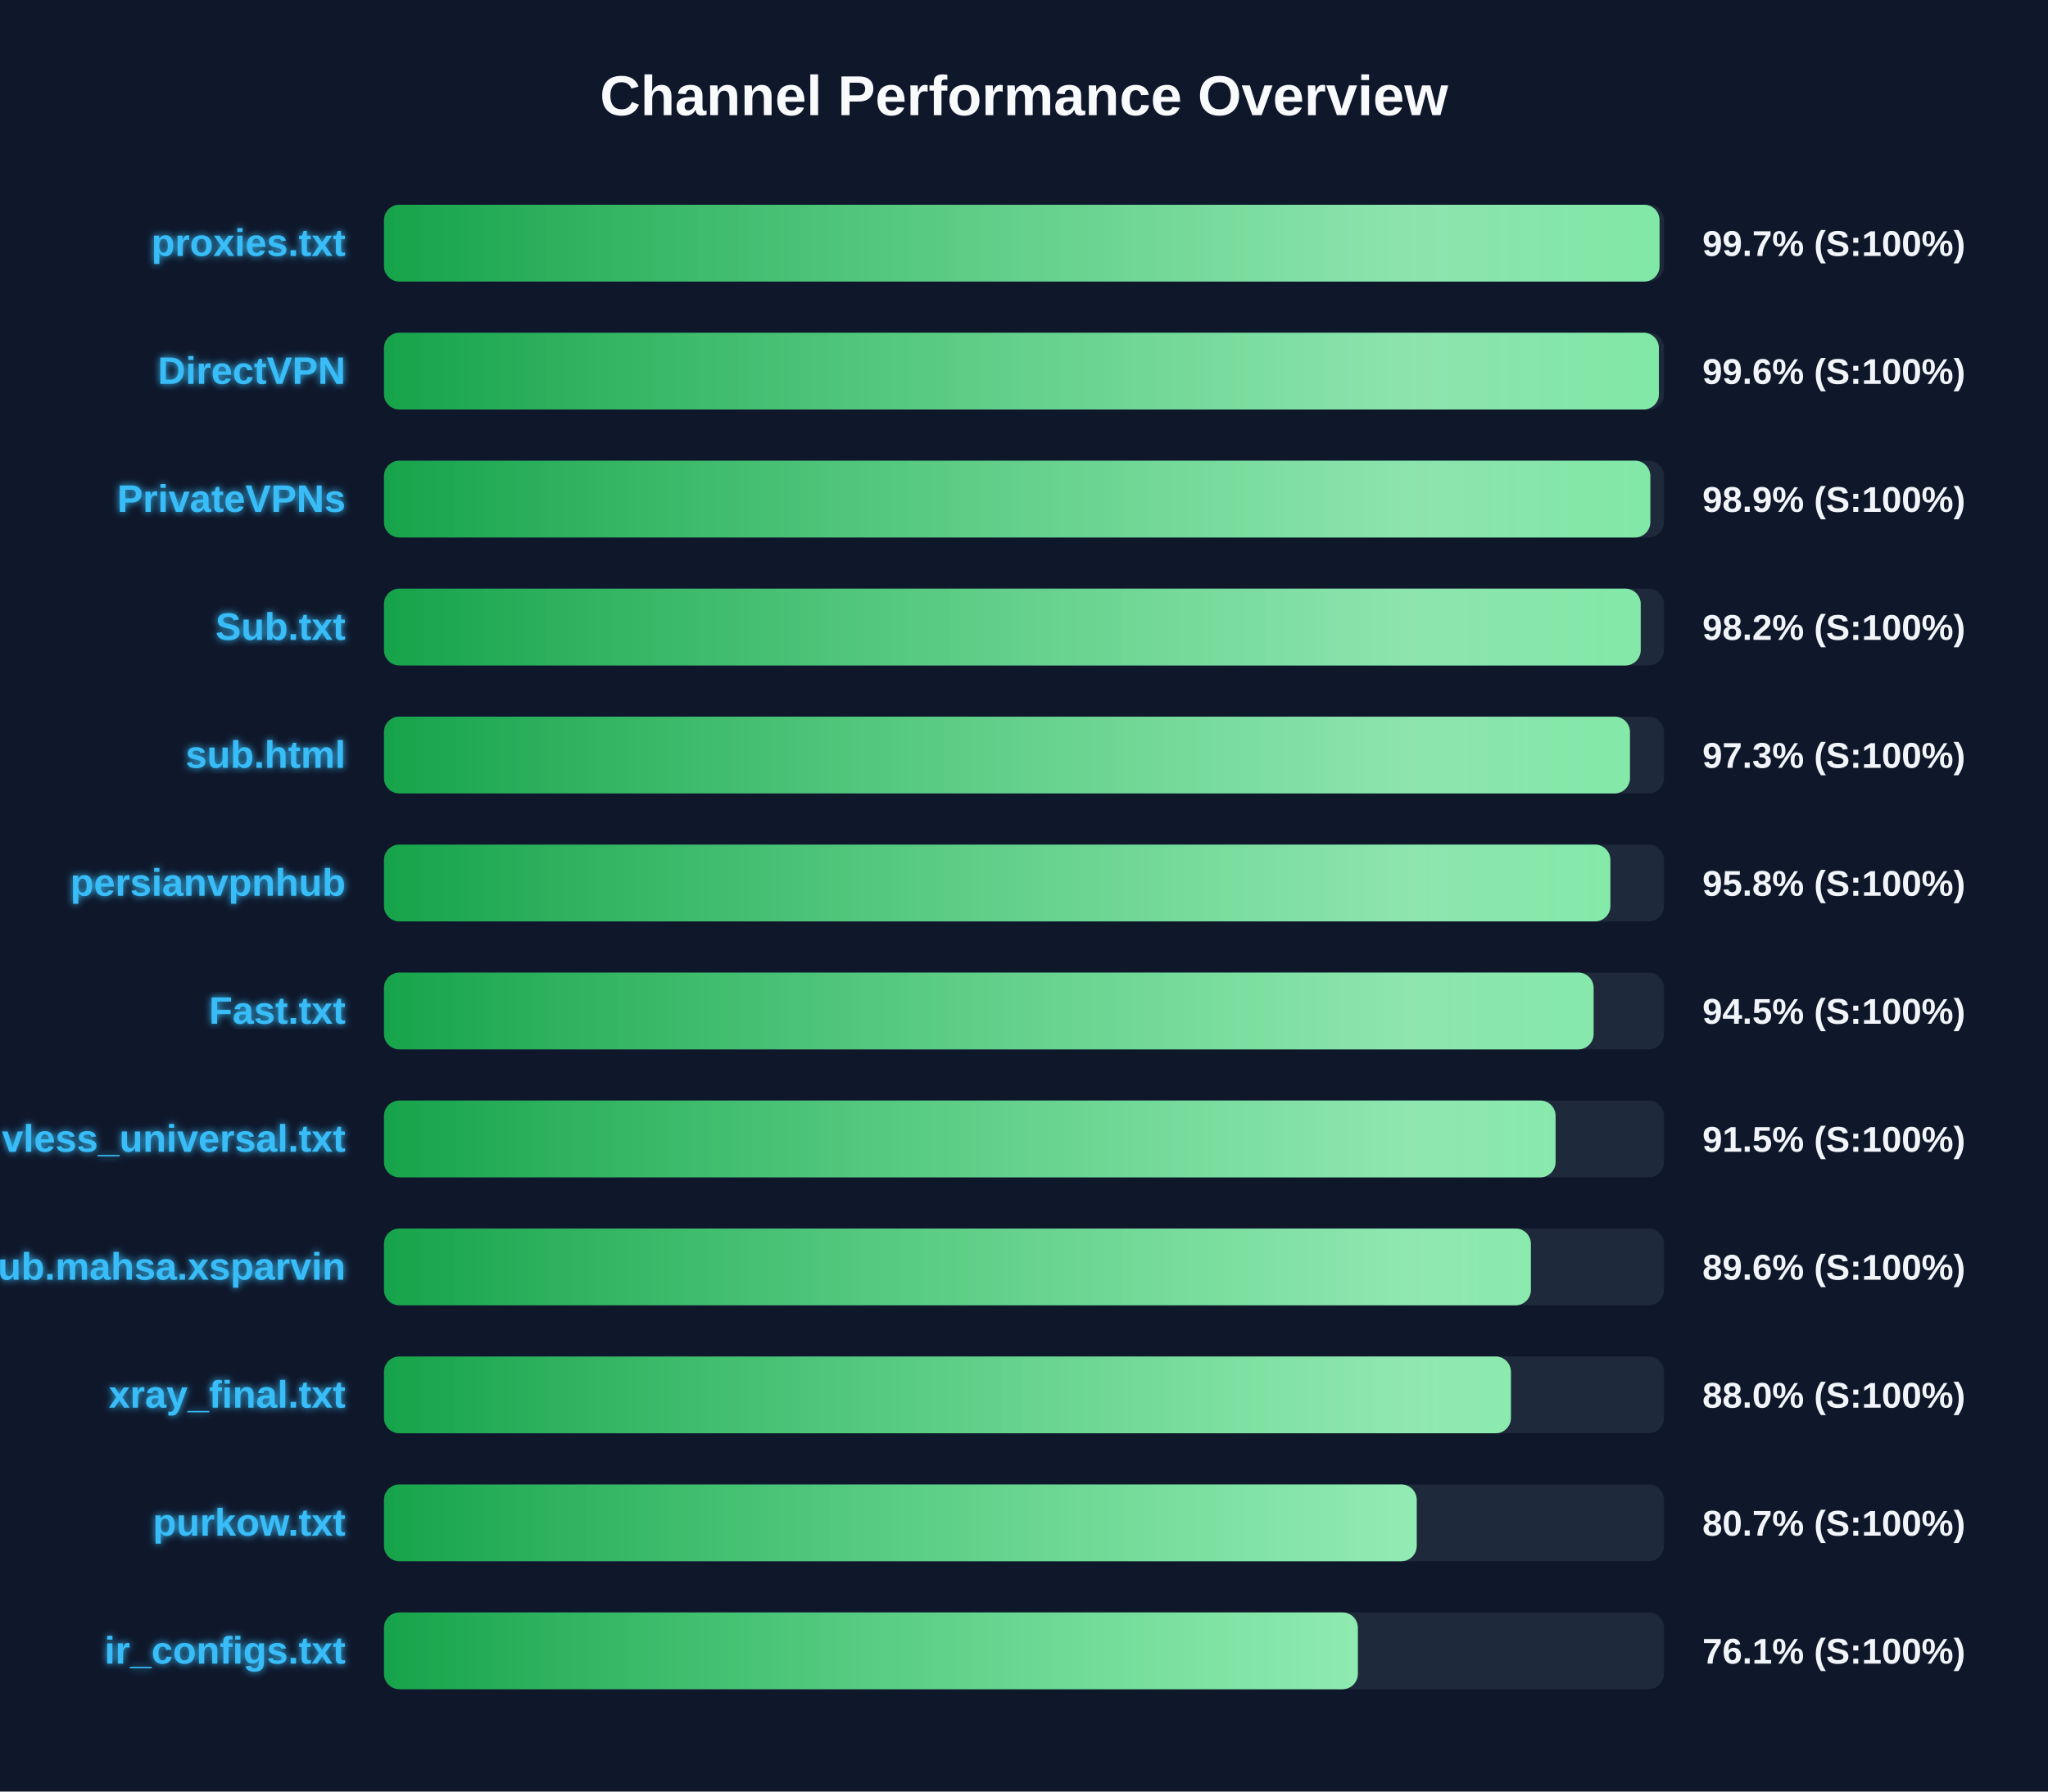
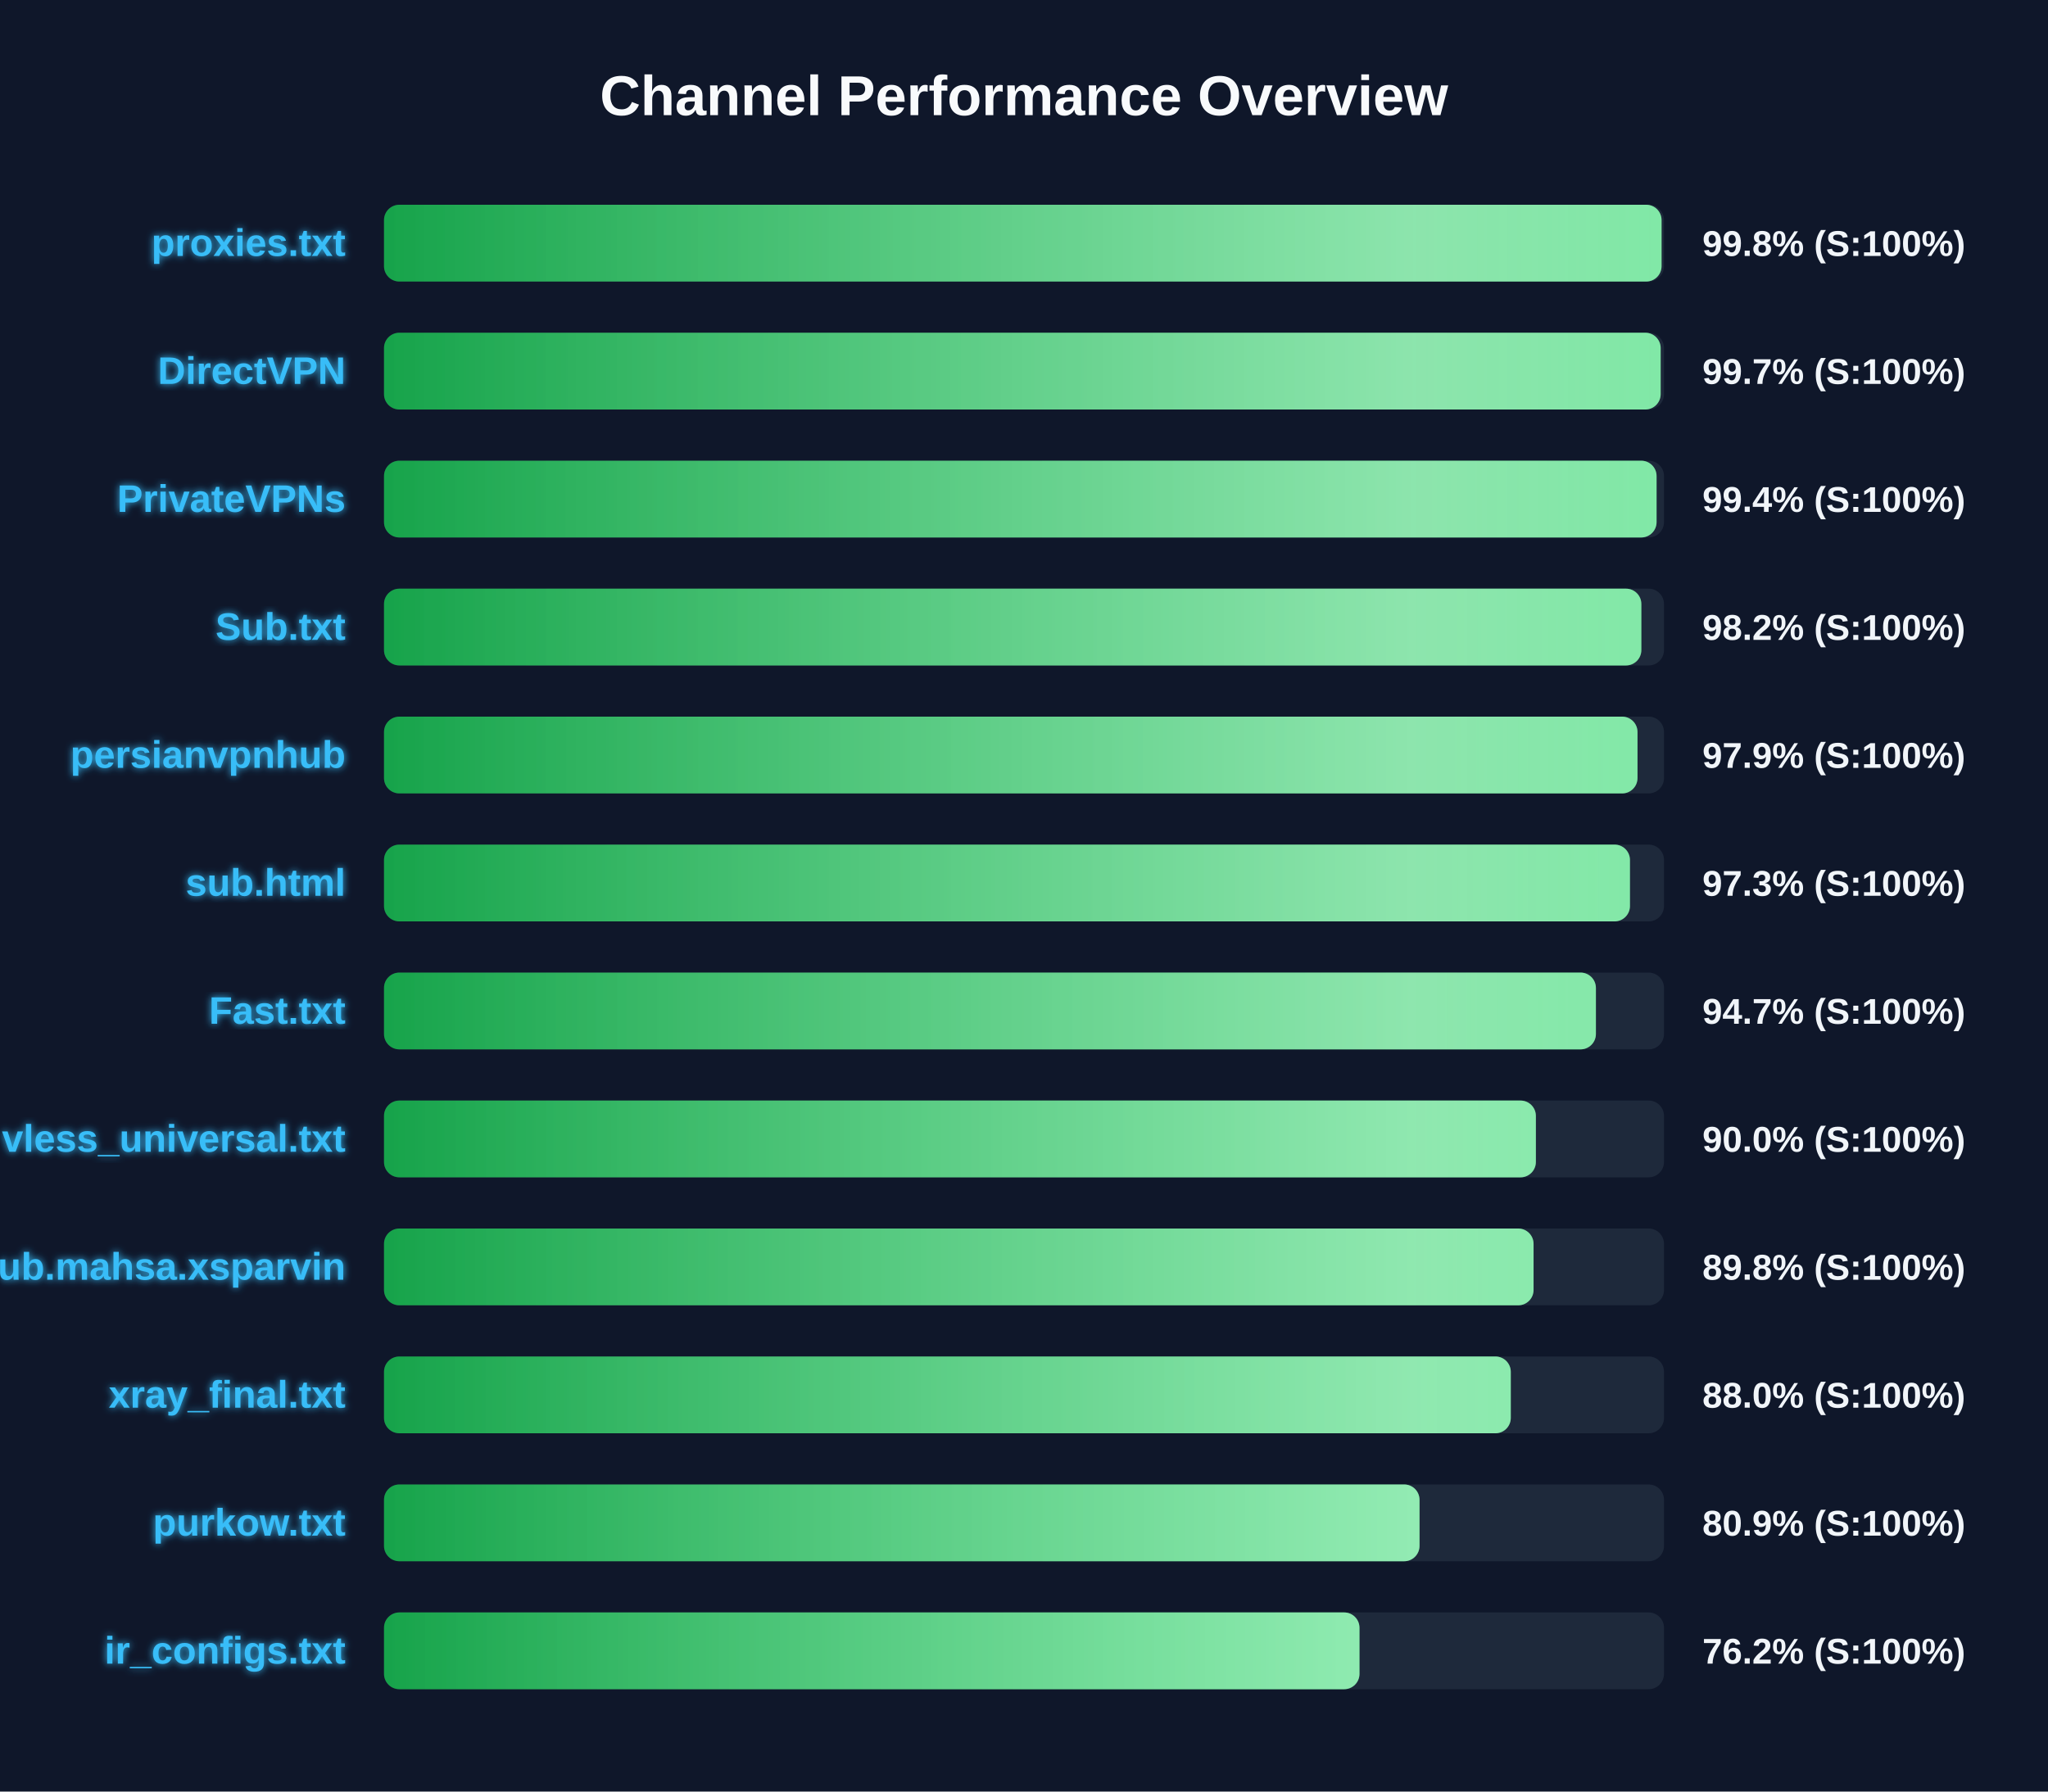
<svg xmlns="http://www.w3.org/2000/svg" width="800" height="700" version="1.1">
  <defs>
    <linearGradient id="grad-green" x1="0%" y1="0%" x2="100%" y2="0%">
      <stop offset="0%" stop-color="#16a34a" />
      <stop offset="100%" stop-color="#4ade80" />
    </linearGradient>
    <linearGradient id="grad-yellow" x1="0%" y1="0%" x2="100%" y2="0%">
      <stop offset="0%" stop-color="#ca8a04" />
      <stop offset="100%" stop-color="#fde047" />
    </linearGradient>
    <linearGradient id="grad-red" x1="0%" y1="0%" x2="100%" y2="0%">
      <stop offset="0%" stop-color="#dc2626" />
      <stop offset="100%" stop-color="#f87171" />
    </linearGradient>
    <linearGradient id="shimmer" x1="0%" y1="0%" x2="100%" y2="0%">
      <stop offset="0%" stop-color="rgba(255,255,255,0)" />
      <stop offset="50%" stop-color="rgba(255,255,255,0.4)" />
      <stop offset="100%" stop-color="rgba(255,255,255,0)" />
    </linearGradient>
    <filter id="glow" x="-20%" y="-20%" width="140%" height="140%">
      <feGaussianBlur stdDeviation="1.5" result="blur" />
      <feComposite in="SourceGraphic" in2="blur" operator="over" />
    </filter>
  </defs>
  <style>
        .bg-rect { fill: #0f172a; }
        .title { font: bold 22px 'Segoe UI', Arial, sans-serif; fill: #f8fafc; }
        .row { font: bold 15px 'Segoe UI', Arial, sans-serif; fill: #38bdf8; filter: url(#glow); }
        .score { font: bold 14px 'Segoe UI', Arial, sans-serif; fill: #f1f5f9; }
        @keyframes shimmer-anim {
            0% { transform: translateX(-100%); }
            100% { transform: translateX(200%); }
        }
        .shimmer-rect {
            animation: shimmer-anim 2.5s infinite linear;
        }
    </style>
  <rect width="100%" height="100%" class="bg-rect" />
  <text x="400" y="45" text-anchor="middle" class="title">Channel Performance Overview</text>
  <rect x="150" y="80" width="500" height="30" fill="#1e293b" rx="6" />
  <clipPath id="clip-0">
-     <rect x="150" y="80" width="498.25" height="30" rx="6" />
+     <rect x="150" y="80" width="499.05" height="30" rx="6" />
  </clipPath>
-   <rect x="150" y="80" width="498.25" height="30" fill="url(#grad-green)" rx="6" />
+   <rect x="150" y="80" width="499.05" height="30" fill="url(#grad-green)" rx="6" />
  <g clip-path="url(#clip-0)">
    <rect x="150" y="80" width="100%" height="30" fill="url(#shimmer)" class="shimmer-rect" />
  </g>
  <text x="135" y="100" text-anchor="end" class="row">proxies.txt</text>
-   <text x="665" y="100" text-anchor="start" class="score">99.7% (S:100%)</text>
+   <text x="665" y="100" text-anchor="start" class="score">99.8% (S:100%)</text>
  <rect x="150" y="130" width="500" height="30" fill="#1e293b" rx="6" />
  <clipPath id="clip-1">
-     <rect x="150" y="130" width="498.0" height="30" rx="6" />
+     <rect x="150" y="130" width="498.7" height="30" rx="6" />
  </clipPath>
-   <rect x="150" y="130" width="498.0" height="30" fill="url(#grad-green)" rx="6" />
+   <rect x="150" y="130" width="498.7" height="30" fill="url(#grad-green)" rx="6" />
  <g clip-path="url(#clip-1)">
    <rect x="150" y="130" width="100%" height="30" fill="url(#shimmer)" class="shimmer-rect" />
  </g>
  <text x="135" y="150" text-anchor="end" class="row">DirectVPN</text>
-   <text x="665" y="150" text-anchor="start" class="score">99.6% (S:100%)</text>
+   <text x="665" y="150" text-anchor="start" class="score">99.7% (S:100%)</text>
  <rect x="150" y="180" width="500" height="30" fill="#1e293b" rx="6" />
  <clipPath id="clip-2">
-     <rect x="150" y="180" width="494.65" height="30" rx="6" />
+     <rect x="150" y="180" width="497.1" height="30" rx="6" />
  </clipPath>
-   <rect x="150" y="180" width="494.65" height="30" fill="url(#grad-green)" rx="6" />
+   <rect x="150" y="180" width="497.1" height="30" fill="url(#grad-green)" rx="6" />
  <g clip-path="url(#clip-2)">
    <rect x="150" y="180" width="100%" height="30" fill="url(#shimmer)" class="shimmer-rect" />
  </g>
  <text x="135" y="200" text-anchor="end" class="row">PrivateVPNs</text>
-   <text x="665" y="200" text-anchor="start" class="score">98.9% (S:100%)</text>
+   <text x="665" y="200" text-anchor="start" class="score">99.4% (S:100%)</text>
  <rect x="150" y="230" width="500" height="30" fill="#1e293b" rx="6" />
  <clipPath id="clip-3">
-     <rect x="150" y="230" width="490.9" height="30" rx="6" />
+     <rect x="150" y="230" width="491.15" height="30" rx="6" />
  </clipPath>
-   <rect x="150" y="230" width="490.9" height="30" fill="url(#grad-green)" rx="6" />
+   <rect x="150" y="230" width="491.15" height="30" fill="url(#grad-green)" rx="6" />
  <g clip-path="url(#clip-3)">
    <rect x="150" y="230" width="100%" height="30" fill="url(#shimmer)" class="shimmer-rect" />
  </g>
  <text x="135" y="250" text-anchor="end" class="row">Sub.txt</text>
  <text x="665" y="250" text-anchor="start" class="score">98.2% (S:100%)</text>
  <rect x="150" y="280" width="500" height="30" fill="#1e293b" rx="6" />
  <clipPath id="clip-4">
-     <rect x="150" y="280" width="486.7" height="30" rx="6" />
+     <rect x="150" y="280" width="489.65" height="30" rx="6" />
  </clipPath>
-   <rect x="150" y="280" width="486.7" height="30" fill="url(#grad-green)" rx="6" />
+   <rect x="150" y="280" width="489.65" height="30" fill="url(#grad-green)" rx="6" />
  <g clip-path="url(#clip-4)">
    <rect x="150" y="280" width="100%" height="30" fill="url(#shimmer)" class="shimmer-rect" />
  </g>
-   <text x="135" y="300" text-anchor="end" class="row">sub.html</text>
-   <text x="665" y="300" text-anchor="start" class="score">97.3% (S:100%)</text>
+   <text x="135" y="300" text-anchor="end" class="row">persianvpnhub</text>
+   <text x="665" y="300" text-anchor="start" class="score">97.9% (S:100%)</text>
  <rect x="150" y="330" width="500" height="30" fill="#1e293b" rx="6" />
  <clipPath id="clip-5">
-     <rect x="150" y="330" width="479.05" height="30" rx="6" />
+     <rect x="150" y="330" width="486.7" height="30" rx="6" />
  </clipPath>
-   <rect x="150" y="330" width="479.05" height="30" fill="url(#grad-green)" rx="6" />
+   <rect x="150" y="330" width="486.7" height="30" fill="url(#grad-green)" rx="6" />
  <g clip-path="url(#clip-5)">
    <rect x="150" y="330" width="100%" height="30" fill="url(#shimmer)" class="shimmer-rect" />
  </g>
-   <text x="135" y="350" text-anchor="end" class="row">persianvpnhub</text>
-   <text x="665" y="350" text-anchor="start" class="score">95.8% (S:100%)</text>
+   <text x="135" y="350" text-anchor="end" class="row">sub.html</text>
+   <text x="665" y="350" text-anchor="start" class="score">97.3% (S:100%)</text>
  <rect x="150" y="380" width="500" height="30" fill="#1e293b" rx="6" />
  <clipPath id="clip-6">
-     <rect x="150" y="380" width="472.5" height="30" rx="6" />
+     <rect x="150" y="380" width="473.4" height="30" rx="6" />
  </clipPath>
-   <rect x="150" y="380" width="472.5" height="30" fill="url(#grad-green)" rx="6" />
+   <rect x="150" y="380" width="473.4" height="30" fill="url(#grad-green)" rx="6" />
  <g clip-path="url(#clip-6)">
    <rect x="150" y="380" width="100%" height="30" fill="url(#shimmer)" class="shimmer-rect" />
  </g>
  <text x="135" y="400" text-anchor="end" class="row">Fast.txt</text>
-   <text x="665" y="400" text-anchor="start" class="score">94.5% (S:100%)</text>
+   <text x="665" y="400" text-anchor="start" class="score">94.7% (S:100%)</text>
  <rect x="150" y="430" width="500" height="30" fill="#1e293b" rx="6" />
  <clipPath id="clip-7">
-     <rect x="150" y="430" width="457.65" height="30" rx="6" />
+     <rect x="150" y="430" width="449.95" height="30" rx="6" />
  </clipPath>
-   <rect x="150" y="430" width="457.65" height="30" fill="url(#grad-green)" rx="6" />
+   <rect x="150" y="430" width="449.95" height="30" fill="url(#grad-green)" rx="6" />
  <g clip-path="url(#clip-7)">
    <rect x="150" y="430" width="100%" height="30" fill="url(#shimmer)" class="shimmer-rect" />
  </g>
  <text x="135" y="450" text-anchor="end" class="row">vless_universal.txt</text>
-   <text x="665" y="450" text-anchor="start" class="score">91.5% (S:100%)</text>
+   <text x="665" y="450" text-anchor="start" class="score">90.0% (S:100%)</text>
  <rect x="150" y="480" width="500" height="30" fill="#1e293b" rx="6" />
  <clipPath id="clip-8">
-     <rect x="150" y="480" width="448.0" height="30" rx="6" />
+     <rect x="150" y="480" width="449.05" height="30" rx="6" />
  </clipPath>
-   <rect x="150" y="480" width="448.0" height="30" fill="url(#grad-green)" rx="6" />
+   <rect x="150" y="480" width="449.05" height="30" fill="url(#grad-green)" rx="6" />
  <g clip-path="url(#clip-8)">
    <rect x="150" y="480" width="100%" height="30" fill="url(#shimmer)" class="shimmer-rect" />
  </g>
  <text x="135" y="500" text-anchor="end" class="row">Sub.mahsa.xsparvin</text>
-   <text x="665" y="500" text-anchor="start" class="score">89.6% (S:100%)</text>
+   <text x="665" y="500" text-anchor="start" class="score">89.8% (S:100%)</text>
  <rect x="150" y="530" width="500" height="30" fill="#1e293b" rx="6" />
  <clipPath id="clip-9">
-     <rect x="150" y="530" width="440.2" height="30" rx="6" />
+     <rect x="150" y="530" width="440.15" height="30" rx="6" />
  </clipPath>
-   <rect x="150" y="530" width="440.2" height="30" fill="url(#grad-green)" rx="6" />
+   <rect x="150" y="530" width="440.15" height="30" fill="url(#grad-green)" rx="6" />
  <g clip-path="url(#clip-9)">
    <rect x="150" y="530" width="100%" height="30" fill="url(#shimmer)" class="shimmer-rect" />
  </g>
  <text x="135" y="550" text-anchor="end" class="row">xray_final.txt</text>
  <text x="665" y="550" text-anchor="start" class="score">88.0% (S:100%)</text>
  <rect x="150" y="580" width="500" height="30" fill="#1e293b" rx="6" />
  <clipPath id="clip-10">
-     <rect x="150" y="580" width="403.4" height="30" rx="6" />
+     <rect x="150" y="580" width="404.5" height="30" rx="6" />
  </clipPath>
-   <rect x="150" y="580" width="403.4" height="30" fill="url(#grad-green)" rx="6" />
+   <rect x="150" y="580" width="404.5" height="30" fill="url(#grad-green)" rx="6" />
  <g clip-path="url(#clip-10)">
    <rect x="150" y="580" width="100%" height="30" fill="url(#shimmer)" class="shimmer-rect" />
  </g>
  <text x="135" y="600" text-anchor="end" class="row">purkow.txt</text>
-   <text x="665" y="600" text-anchor="start" class="score">80.7% (S:100%)</text>
+   <text x="665" y="600" text-anchor="start" class="score">80.9% (S:100%)</text>
  <rect x="150" y="630" width="500" height="30" fill="#1e293b" rx="6" />
  <clipPath id="clip-11">
-     <rect x="150" y="630" width="380.4" height="30" rx="6" />
+     <rect x="150" y="630" width="381.05" height="30" rx="6" />
  </clipPath>
-   <rect x="150" y="630" width="380.4" height="30" fill="url(#grad-green)" rx="6" />
+   <rect x="150" y="630" width="381.05" height="30" fill="url(#grad-green)" rx="6" />
  <g clip-path="url(#clip-11)">
    <rect x="150" y="630" width="100%" height="30" fill="url(#shimmer)" class="shimmer-rect" />
  </g>
  <text x="135" y="650" text-anchor="end" class="row">ir_configs.txt</text>
-   <text x="665" y="650" text-anchor="start" class="score">76.1% (S:100%)</text>
+   <text x="665" y="650" text-anchor="start" class="score">76.2% (S:100%)</text>
</svg>
